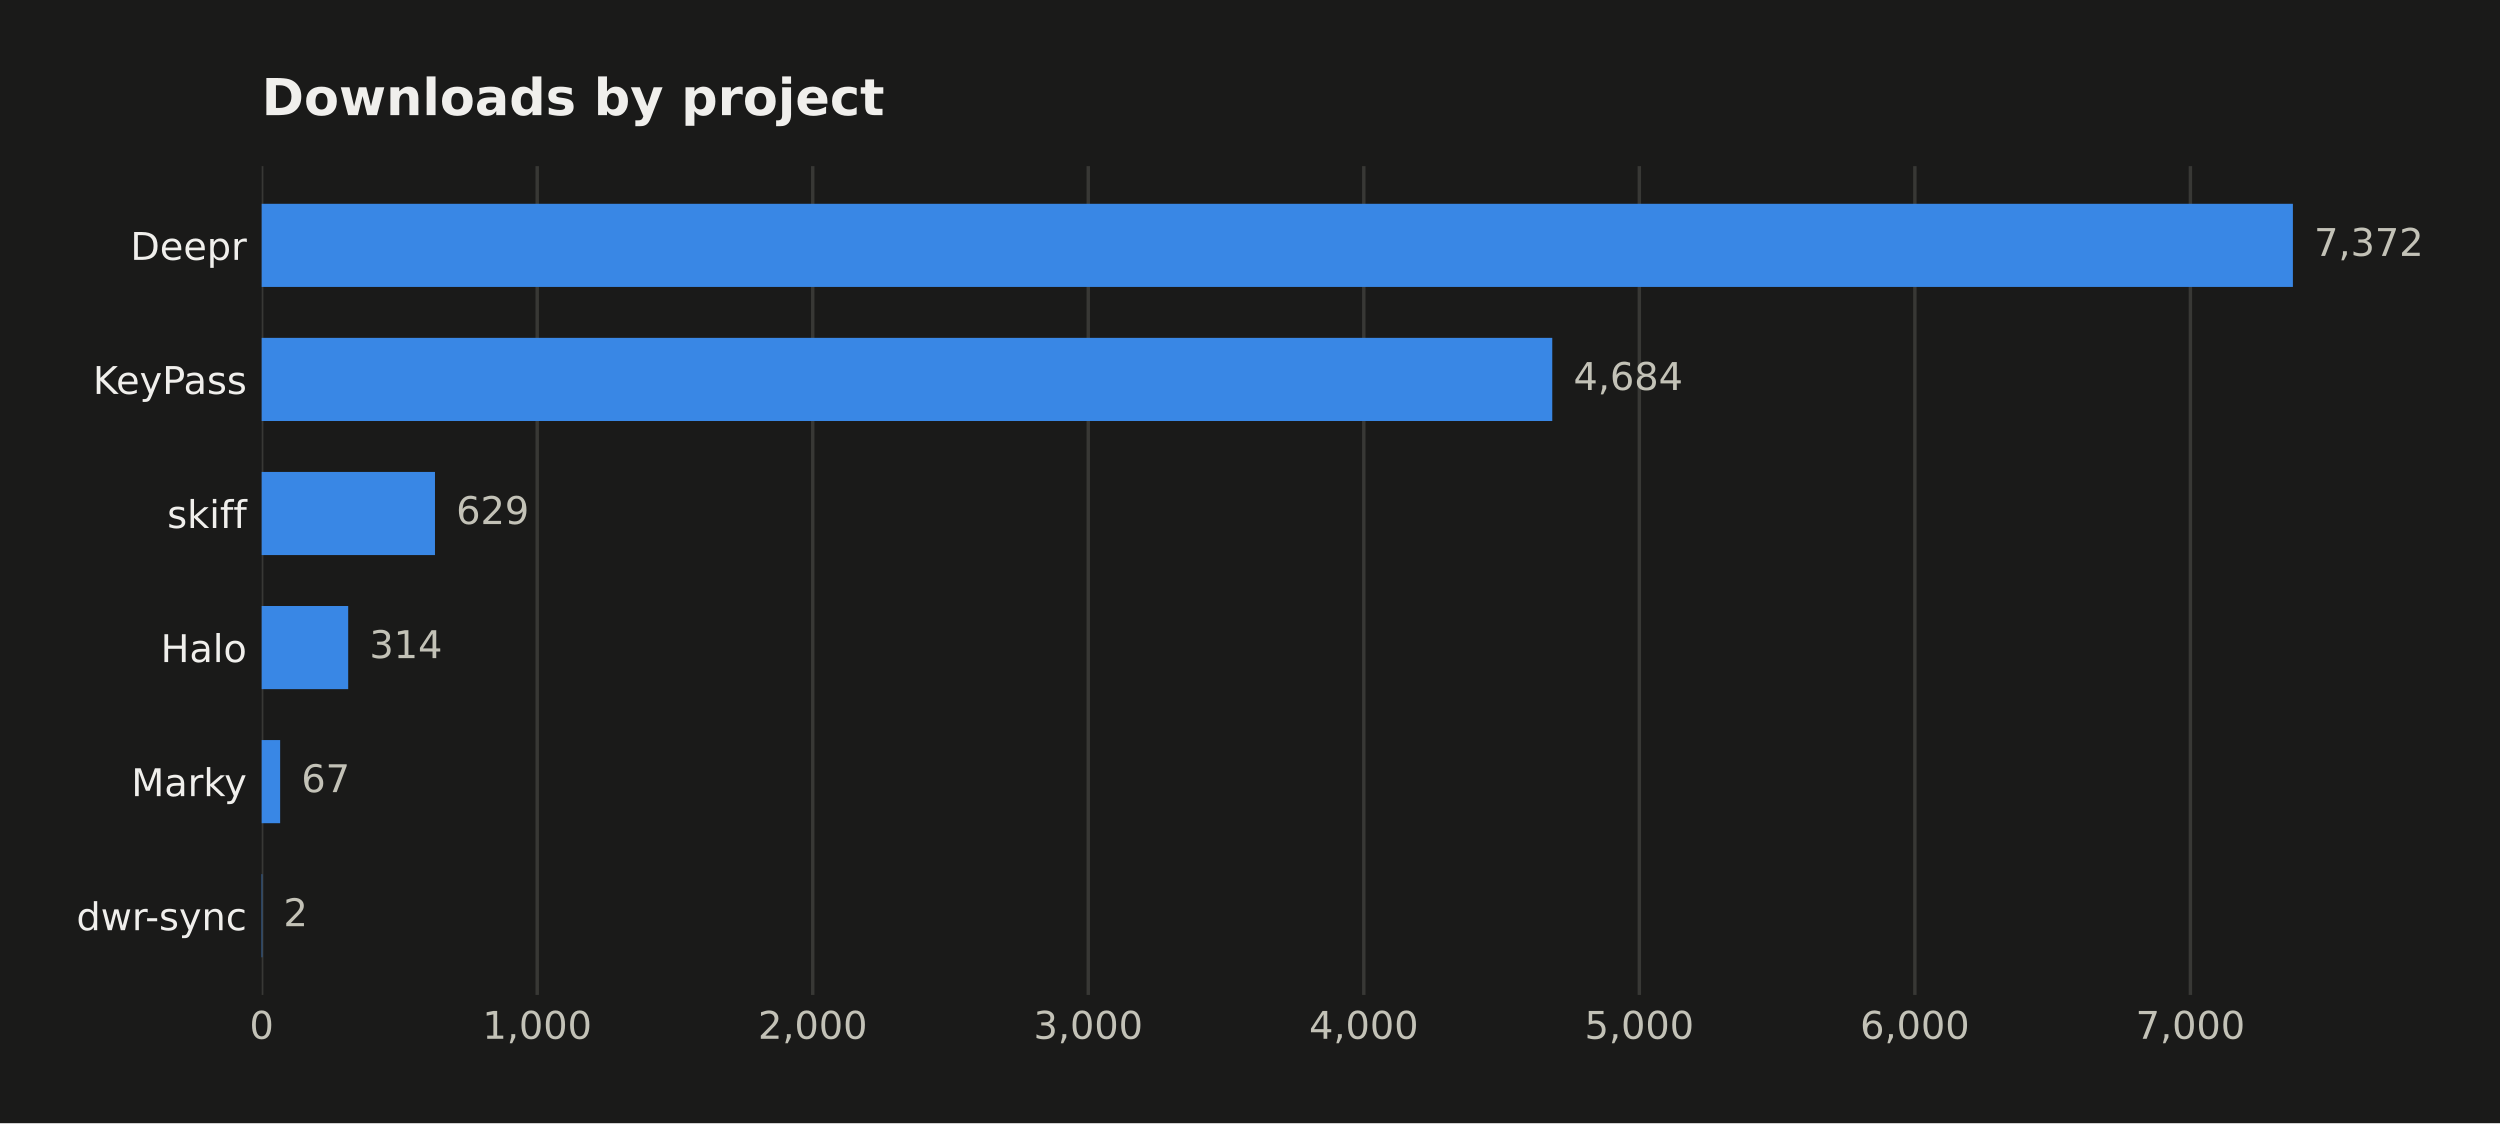
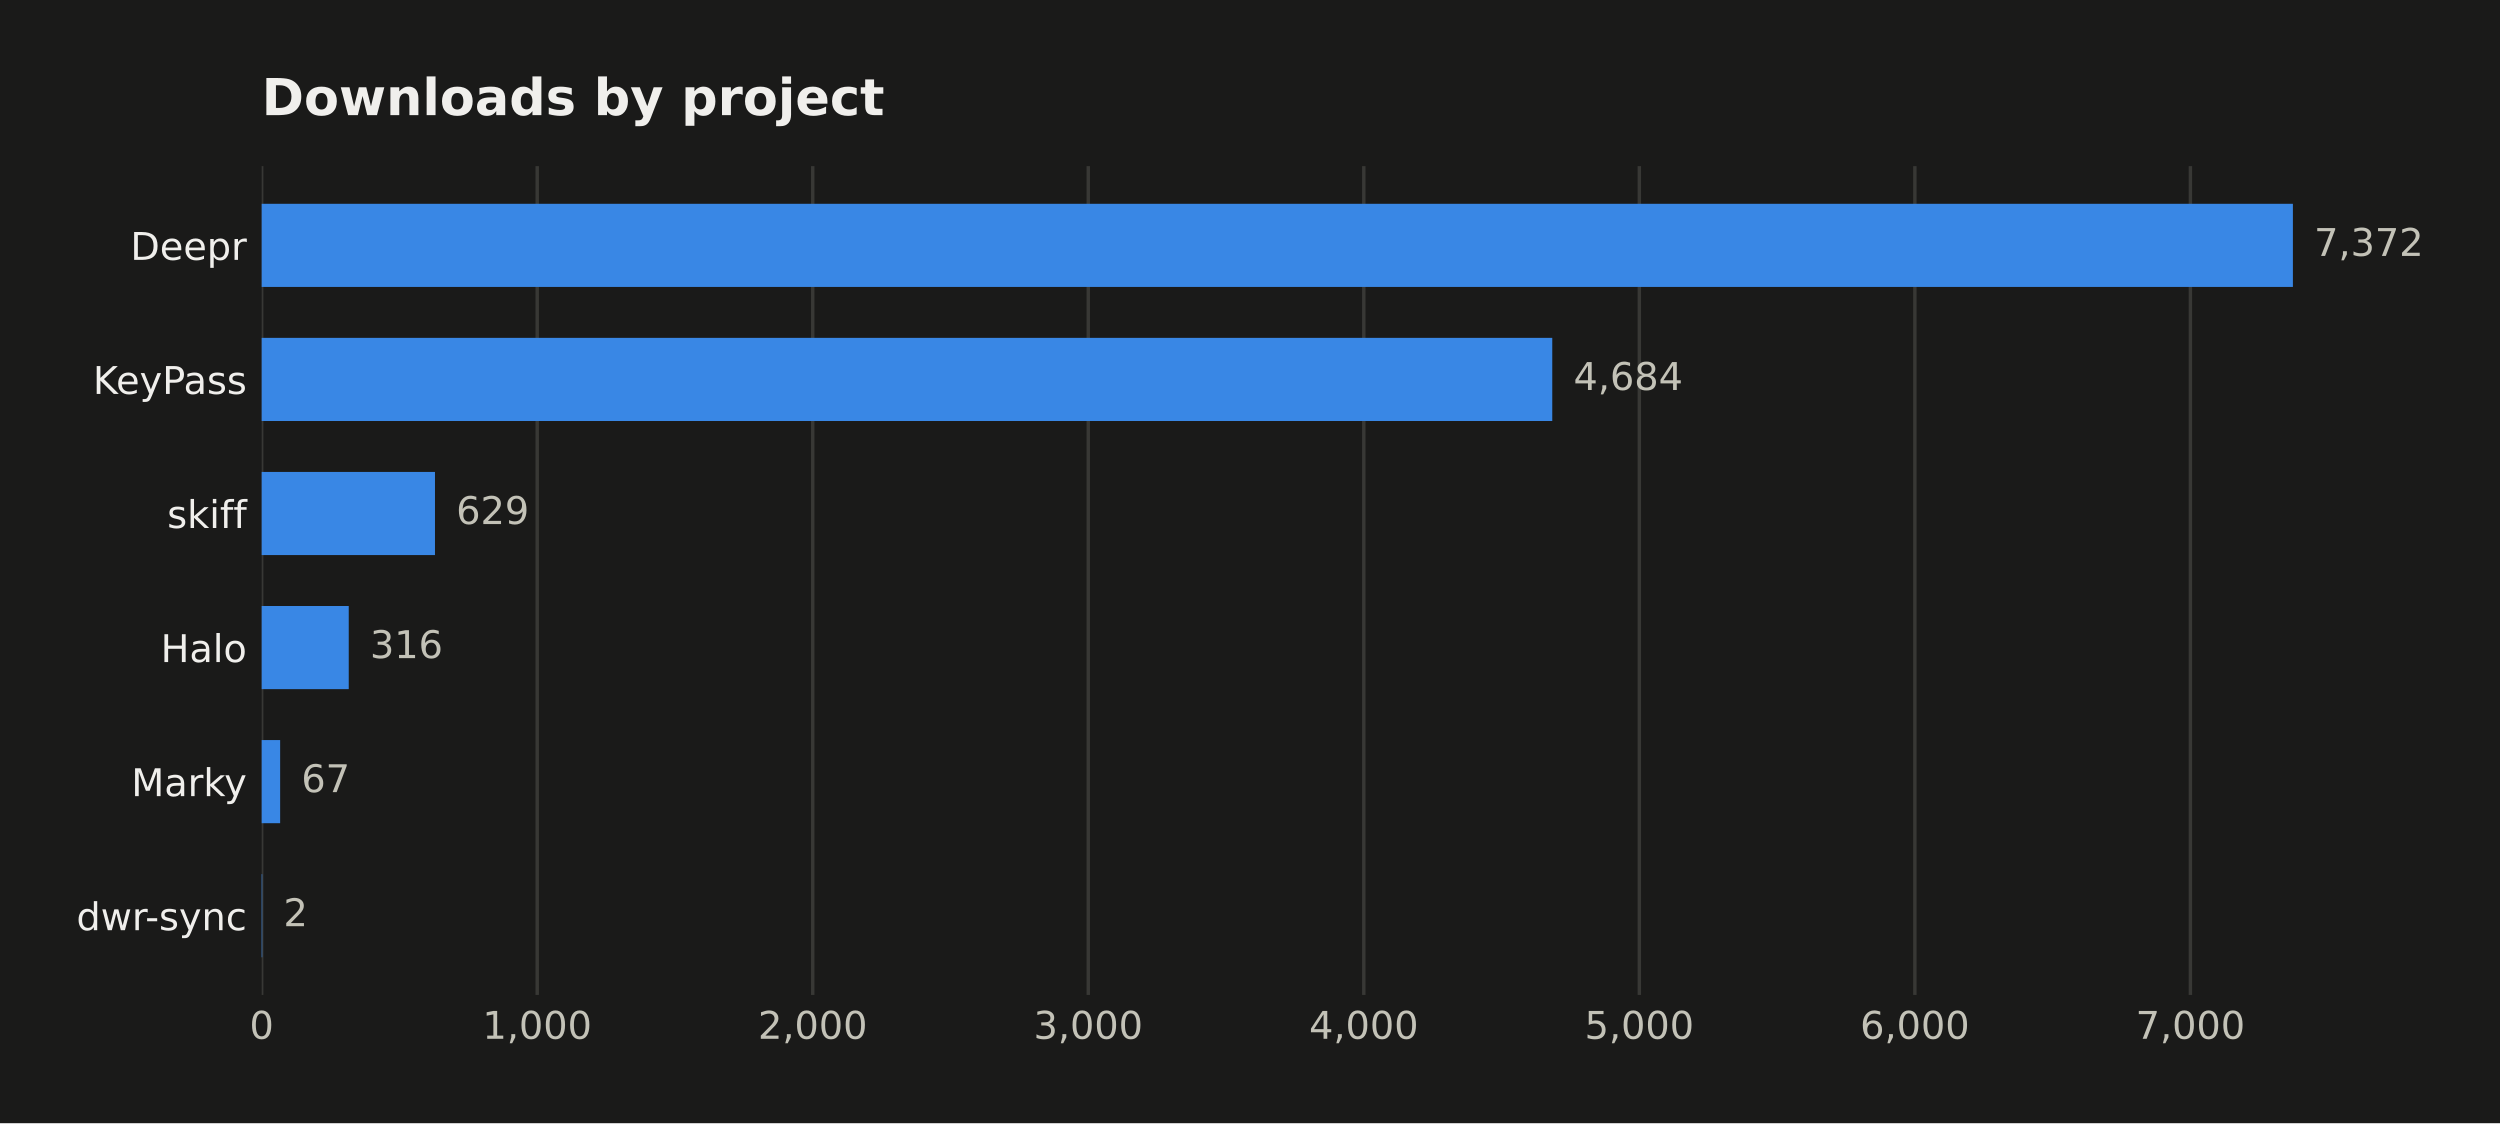
<svg xmlns="http://www.w3.org/2000/svg" width="588.666pt" height="264.477pt" viewBox="0 0 588.666 264.477" version="1.1">
  <defs>
    <style type="text/css">*{stroke-linejoin: round; stroke-linecap: butt}</style>
  </defs>
  <g id="figure_1">
    <g id="patch_1">
      <path d="M 0 264.477  L 588.666 264.477  L 588.666 0  L 0 0  z " style="fill: #1a1a19" />
    </g>
    <g id="axes_1">
      <g id="patch_2">
        <path d="M 61.615 234.267  L 563.815 234.267  L 563.815 39.118  L 61.615 39.118  z " style="fill: #1a1a19" />
      </g>
      <g id="matplotlib.axis_1">
        <g id="xtick_1">
          <g id="line2d_1">
-             <path d="M 61.615 234.267  L 61.615 39.118  " clip-path="url(#p812b38db5d)" style="fill: none; stroke: #383835; stroke-width: 0.8; stroke-linecap: square" />
+             <path d="M 61.615 234.267  L 61.615 39.118  " clip-path="url(#p8d08e26e7d)" style="fill: none; stroke: #383835; stroke-width: 0.8; stroke-linecap: square" />
          </g>
          <g id="line2d_2" />
          <g id="text_1">
            <text style="fill: #c3c2b7; font: 9px 'DejaVu Sans'; text-anchor: middle" x="61.615" y="244.606" transform="rotate(-0 61.61469 244.6055)">0</text>
          </g>
        </g>
        <g id="xtick_2">
          <g id="line2d_3">
-             <path d="M 126.493 234.267  L 126.493 39.118  " clip-path="url(#p812b38db5d)" style="fill: none; stroke: #383835; stroke-width: 0.8; stroke-linecap: square" />
+             <path d="M 126.493 234.267  L 126.493 39.118  " clip-path="url(#p8d08e26e7d)" style="fill: none; stroke: #383835; stroke-width: 0.8; stroke-linecap: square" />
          </g>
          <g id="line2d_4" />
          <g id="text_2">
            <text style="fill: #c3c2b7; font: 9px 'DejaVu Sans'; text-anchor: middle" x="126.493" y="244.606" transform="rotate(-0 126.4934 244.6055)">1,000</text>
          </g>
        </g>
        <g id="xtick_3">
          <g id="line2d_5">
-             <path d="M 191.372 234.267  L 191.372 39.118  " clip-path="url(#p812b38db5d)" style="fill: none; stroke: #383835; stroke-width: 0.8; stroke-linecap: square" />
+             <path d="M 191.372 234.267  L 191.372 39.118  " clip-path="url(#p8d08e26e7d)" style="fill: none; stroke: #383835; stroke-width: 0.8; stroke-linecap: square" />
          </g>
          <g id="line2d_6" />
          <g id="text_3">
            <text style="fill: #c3c2b7; font: 9px 'DejaVu Sans'; text-anchor: middle" x="191.372" y="244.606" transform="rotate(-0 191.3721 244.6055)">2,000</text>
          </g>
        </g>
        <g id="xtick_4">
          <g id="line2d_7">
-             <path d="M 256.251 234.267  L 256.251 39.118  " clip-path="url(#p812b38db5d)" style="fill: none; stroke: #383835; stroke-width: 0.8; stroke-linecap: square" />
+             <path d="M 256.251 234.267  L 256.251 39.118  " clip-path="url(#p8d08e26e7d)" style="fill: none; stroke: #383835; stroke-width: 0.8; stroke-linecap: square" />
          </g>
          <g id="line2d_8" />
          <g id="text_4">
            <text style="fill: #c3c2b7; font: 9px 'DejaVu Sans'; text-anchor: middle" x="256.251" y="244.606" transform="rotate(-0 256.2508 244.6055)">3,000</text>
          </g>
        </g>
        <g id="xtick_5">
          <g id="line2d_9">
-             <path d="M 321.129 234.267  L 321.129 39.118  " clip-path="url(#p812b38db5d)" style="fill: none; stroke: #383835; stroke-width: 0.8; stroke-linecap: square" />
+             <path d="M 321.129 234.267  L 321.129 39.118  " clip-path="url(#p8d08e26e7d)" style="fill: none; stroke: #383835; stroke-width: 0.8; stroke-linecap: square" />
          </g>
          <g id="line2d_10" />
          <g id="text_5">
            <text style="fill: #c3c2b7; font: 9px 'DejaVu Sans'; text-anchor: middle" x="321.129" y="244.606" transform="rotate(-0 321.1295 244.6055)">4,000</text>
          </g>
        </g>
        <g id="xtick_6">
          <g id="line2d_11">
-             <path d="M 386.008 234.267  L 386.008 39.118  " clip-path="url(#p812b38db5d)" style="fill: none; stroke: #383835; stroke-width: 0.8; stroke-linecap: square" />
+             <path d="M 386.008 234.267  L 386.008 39.118  " clip-path="url(#p8d08e26e7d)" style="fill: none; stroke: #383835; stroke-width: 0.8; stroke-linecap: square" />
          </g>
          <g id="line2d_12" />
          <g id="text_6">
            <text style="fill: #c3c2b7; font: 9px 'DejaVu Sans'; text-anchor: middle" x="386.008" y="244.606" transform="rotate(-0 386.0081 244.6055)">5,000</text>
          </g>
        </g>
        <g id="xtick_7">
          <g id="line2d_13">
-             <path d="M 450.887 234.267  L 450.887 39.118  " clip-path="url(#p812b38db5d)" style="fill: none; stroke: #383835; stroke-width: 0.8; stroke-linecap: square" />
+             <path d="M 450.887 234.267  L 450.887 39.118  " clip-path="url(#p8d08e26e7d)" style="fill: none; stroke: #383835; stroke-width: 0.8; stroke-linecap: square" />
          </g>
          <g id="line2d_14" />
          <g id="text_7">
            <text style="fill: #c3c2b7; font: 9px 'DejaVu Sans'; text-anchor: middle" x="450.887" y="244.606" transform="rotate(-0 450.8868 244.6055)">6,000</text>
          </g>
        </g>
        <g id="xtick_8">
          <g id="line2d_15">
-             <path d="M 515.766 234.267  L 515.766 39.118  " clip-path="url(#p812b38db5d)" style="fill: none; stroke: #383835; stroke-width: 0.8; stroke-linecap: square" />
+             <path d="M 515.766 234.267  L 515.766 39.118  " clip-path="url(#p8d08e26e7d)" style="fill: none; stroke: #383835; stroke-width: 0.8; stroke-linecap: square" />
          </g>
          <g id="line2d_16" />
          <g id="text_8">
            <text style="fill: #c3c2b7; font: 9px 'DejaVu Sans'; text-anchor: middle" x="515.766" y="244.606" transform="rotate(-0 515.7655 244.6055)">7,000</text>
          </g>
        </g>
      </g>
      <g id="matplotlib.axis_2">
        <g id="ytick_1">
          <g id="line2d_17" />
          <g id="text_9">
            <text style="fill: #f0efec; font: 9px 'DejaVu Sans'; text-anchor: end" x="58.115" y="61.194" transform="rotate(-0 58.11469 61.19367)">Deepr</text>
          </g>
        </g>
        <g id="ytick_2">
          <g id="line2d_18" />
          <g id="text_10">
            <text style="fill: #f0efec; font: 9px 'DejaVu Sans'; text-anchor: end" x="58.115" y="92.761" transform="rotate(-0 58.11469 92.76093)">KeyPass</text>
          </g>
        </g>
        <g id="ytick_3">
          <g id="line2d_19" />
          <g id="text_11">
            <text style="fill: #f0efec; font: 9px 'DejaVu Sans'; text-anchor: end" x="58.115" y="124.328" transform="rotate(-0 58.11469 124.3282)">skiff</text>
          </g>
        </g>
        <g id="ytick_4">
          <g id="line2d_20" />
          <g id="text_12">
            <text style="fill: #f0efec; font: 9px 'DejaVu Sans'; text-anchor: end" x="58.115" y="155.895" transform="rotate(-0 58.11469 155.8955)">Halo</text>
          </g>
        </g>
        <g id="ytick_5">
          <g id="line2d_21" />
          <g id="text_13">
            <text style="fill: #f0efec; font: 9px 'DejaVu Sans'; text-anchor: end" x="58.115" y="187.463" transform="rotate(-0 58.11469 187.4627)">Marky</text>
          </g>
        </g>
        <g id="ytick_6">
          <g id="line2d_22" />
          <g id="text_14">
            <text style="fill: #f0efec; font: 9px 'DejaVu Sans'; text-anchor: end" x="58.115" y="219.03" transform="rotate(-0 58.11469 219.03)">dwr-sync</text>
          </g>
        </g>
      </g>
      <g id="patch_3">
-         <path d="M 61.615 67.56  L 539.9 67.56  L 539.9 47.989  L 61.615 47.989  z " clip-path="url(#p812b38db5d)" style="fill: #3987e5" />
+         <path d="M 61.615 67.56  L 539.9 67.56  L 539.9 47.989  L 61.615 47.989  z " clip-path="url(#p8d08e26e7d)" style="fill: #3987e5" />
      </g>
      <g id="patch_4">
-         <path d="M 61.615 99.127  L 365.506 99.127  L 365.506 79.556  L 61.615 79.556  z " clip-path="url(#p812b38db5d)" style="fill: #3987e5" />
+         <path d="M 61.615 99.127  L 365.506 99.127  L 365.506 79.556  L 61.615 79.556  z " clip-path="url(#p8d08e26e7d)" style="fill: #3987e5" />
      </g>
      <g id="patch_5">
-         <path d="M 61.615 130.695  L 102.423 130.695  L 102.423 111.123  L 61.615 111.123  z " clip-path="url(#p812b38db5d)" style="fill: #3987e5" />
+         <path d="M 61.615 130.695  L 102.423 130.695  L 102.423 111.123  L 61.615 111.123  z " clip-path="url(#p8d08e26e7d)" style="fill: #3987e5" />
      </g>
      <g id="patch_6">
-         <path d="M 61.615 162.262  L 81.987 162.262  L 81.987 142.69  L 61.615 142.69  z " clip-path="url(#p812b38db5d)" style="fill: #3987e5" />
+         <path d="M 61.615 162.262  L 82.116 162.262  L 82.116 142.69  L 61.615 142.69  z " clip-path="url(#p8d08e26e7d)" style="fill: #3987e5" />
      </g>
      <g id="patch_7">
-         <path d="M 61.615 193.829  L 65.962 193.829  L 65.962 174.258  L 61.615 174.258  z " clip-path="url(#p812b38db5d)" style="fill: #3987e5" />
+         <path d="M 61.615 193.829  L 65.962 193.829  L 65.962 174.258  L 61.615 174.258  z " clip-path="url(#p8d08e26e7d)" style="fill: #3987e5" />
      </g>
      <g id="patch_8">
-         <path d="M 61.615 225.397  L 61.744 225.397  L 61.744 205.825  L 61.615 205.825  z " clip-path="url(#p812b38db5d)" style="fill: #3987e5" />
+         <path d="M 61.615 225.397  L 61.744 225.397  L 61.744 205.825  L 61.615 205.825  z " clip-path="url(#p8d08e26e7d)" style="fill: #3987e5" />
      </g>
      <g id="text_15">
        <text style="fill: #c3c2b7; font: 9px 'DejaVu Sans'; text-anchor: start" x="544.9" y="60.258" transform="rotate(-0 544.9004 60.25781)">7,372</text>
      </g>
      <g id="text_16">
        <text style="fill: #c3c2b7; font: 9px 'DejaVu Sans'; text-anchor: start" x="370.506" y="91.825" transform="rotate(-0 370.5065 91.82507)">4,684</text>
      </g>
      <g id="text_17">
        <text style="fill: #c3c2b7; font: 9px 'DejaVu Sans'; text-anchor: start" x="107.423" y="123.392" transform="rotate(-0 107.4234 123.3923)">629</text>
      </g>
      <g id="text_18">
-         <text style="fill: #c3c2b7; font: 9px 'DejaVu Sans'; text-anchor: start" x="86.987" y="154.96" transform="rotate(-0 86.9866 154.9596)">314</text>
+         <text style="fill: #c3c2b7; font: 9px 'DejaVu Sans'; text-anchor: start" x="87.116" y="154.96" transform="rotate(-0 87.11635 154.9596)">316</text>
      </g>
      <g id="text_19">
        <text style="fill: #c3c2b7; font: 9px 'DejaVu Sans'; text-anchor: start" x="70.962" y="186.527" transform="rotate(-0 70.96156 186.5269)">67</text>
      </g>
      <g id="text_20">
        <text style="fill: #c3c2b7; font: 9px 'DejaVu Sans'; text-anchor: start" x="66.744" y="218.094" transform="rotate(-0 66.74444 218.0941)">2</text>
      </g>
      <g id="text_21">
        <text style="fill: #f0efec; font: 700 12px 'DejaVu Sans'; text-anchor: start" x="61.615" y="27.118" transform="rotate(-0 61.61469 27.11812)">Downloads by project</text>
      </g>
    </g>
  </g>
  <defs>
-     <clipPath id="p812b38db5d">
+     <clipPath id="p8d08e26e7d">
      <rect x="61.615" y="39.118" width="502.2" height="195.149" />
    </clipPath>
  </defs>
</svg>
